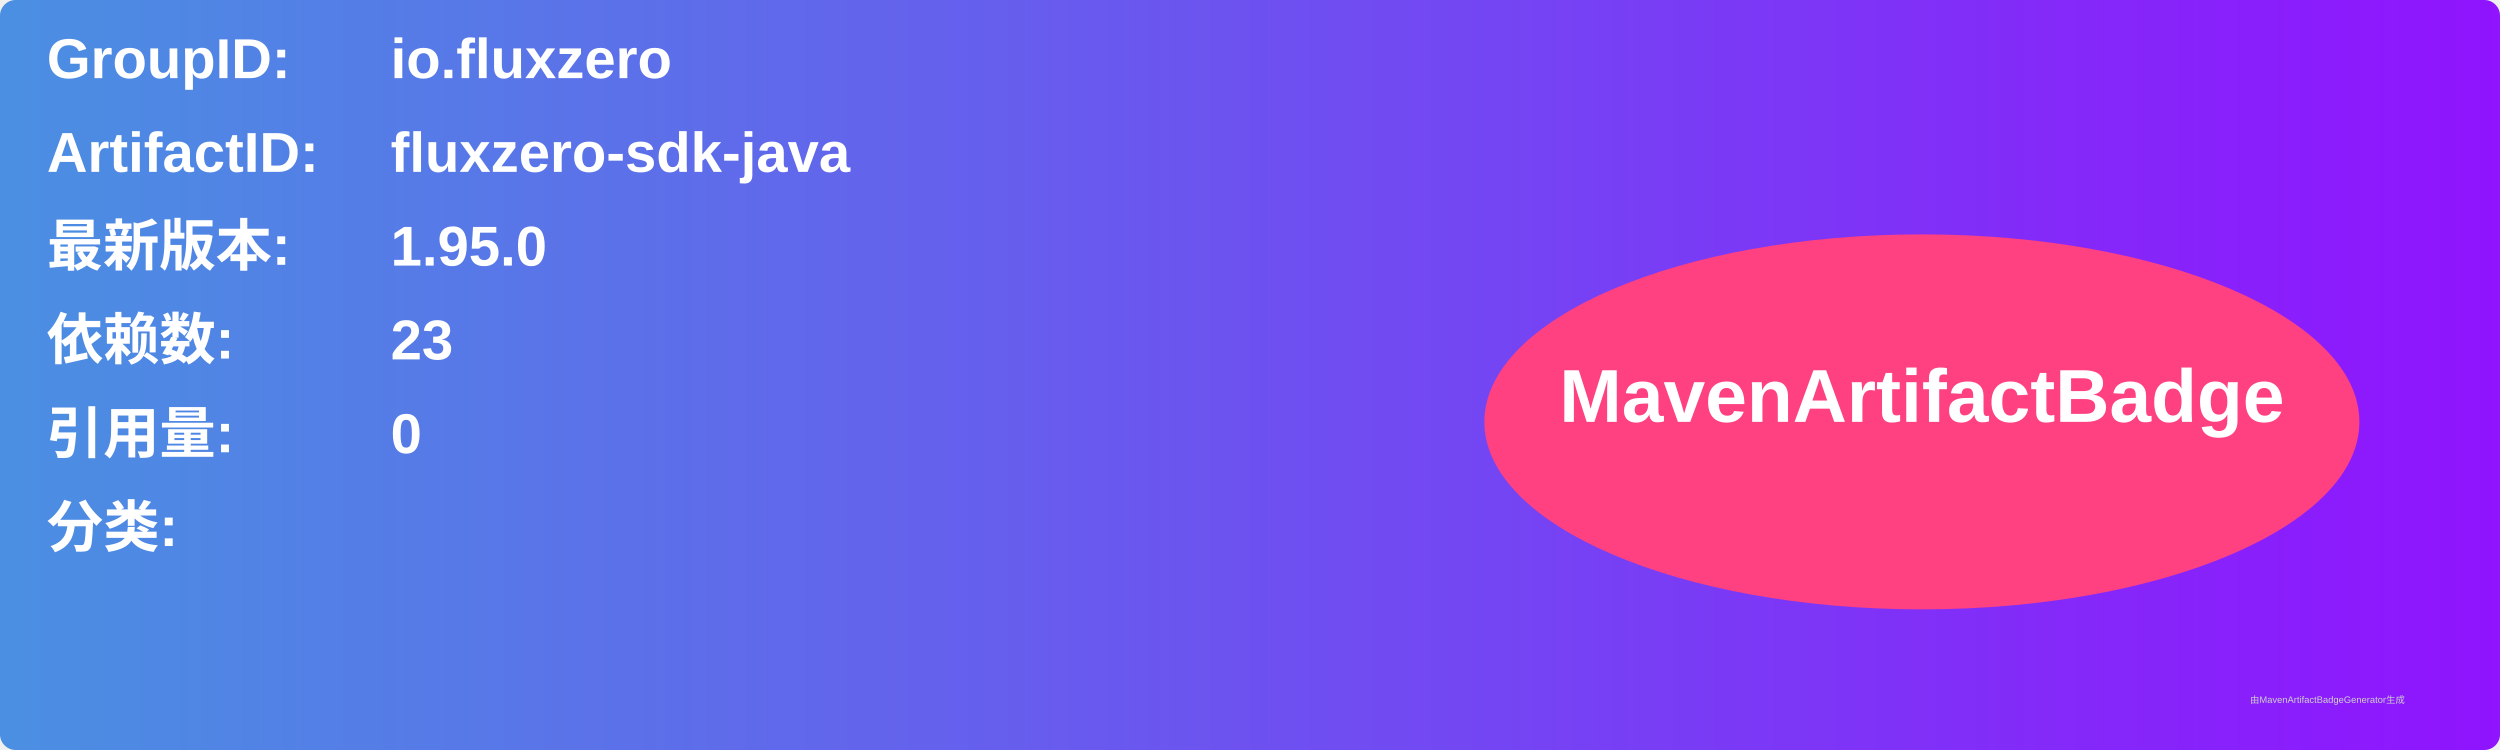
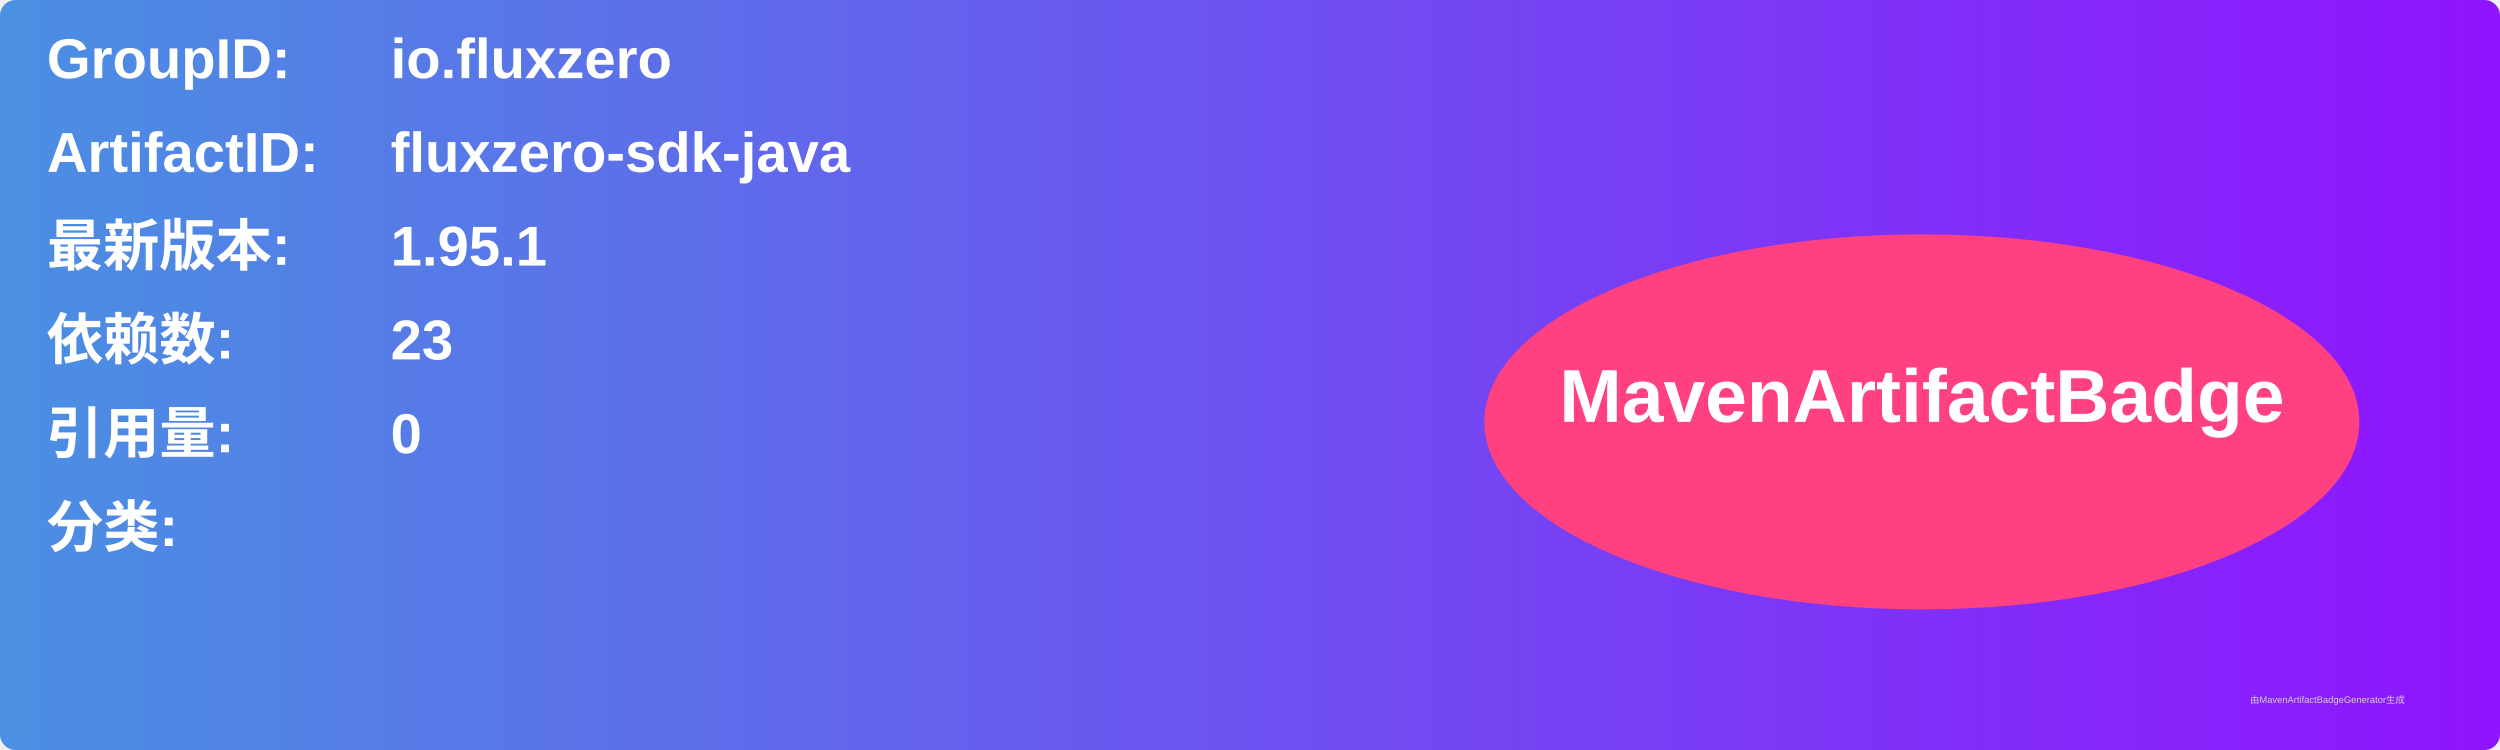
<svg xmlns="http://www.w3.org/2000/svg" width="800" height="240" viewBox="0 0 800 240">
  <linearGradient id="grad" x1="0%" y1="0%" x2="100%" y2="0%">
    <stop offset="0%" stop-color="#4a90e2" />
    <stop offset="100%" stop-color="#9013fe" />
  </linearGradient>
  <rect width="100%" height="100%" rx="5" ry="5" fill="url(#grad)" />
  <g transform="translate(15, 15)">
    <text x="0" y="10" font-family="Arial" font-size="18" fill="white" font-weight="bold" width="260">GroupID:</text>
    <text x="110" y="10" font-family="Arial" font-size="18" fill="white" font-weight="bold" width="460">io.fluxzero</text>
    <text x="0" y="40" font-family="Arial" font-size="18" fill="white" font-weight="bold" width="260">ArtifactID:</text>
    <text x="110" y="40" font-family="Arial" font-size="18" fill="white" font-weight="bold" width="460">fluxzero-sdk-java</text>
    <text x="0" y="70" font-family="Arial" font-size="18" fill="white" font-weight="bold">最新版本:</text>
    <text x="110" y="70" font-family="Arial" font-size="18" fill="white" font-weight="bold">
-       <tspan font-weight="bold">1.95.0</tspan>
+       <tspan font-weight="bold">1.95.1</tspan>
    </text>
    <text x="0" y="100" font-family="Arial" font-size="18" fill="white" font-weight="bold">依赖数: </text>
    <text x="110" y="100" font-family="Arial" font-size="18" fill="white">
      <tspan font-weight="bold">23</tspan>
    </text>
    <text x="0" y="130" font-family="Arial" font-size="18" fill="white" font-weight="bold">引用量: </text>
    <text x="110" y="130" font-family="Arial" font-size="18" fill="white">
      <tspan font-weight="bold">0</tspan>
    </text>
    <text x="0" y="160" font-family="Arial" font-size="18" fill="white" font-weight="bold">分类:</text>
    <text x="10" y="190" font-family="Arial" font-size="10" fill="white">
      <tspan font-weight="bold" />
    </text>
    <ellipse cx="600" cy="120" rx="140" ry="60" fill="#ff4081" />
    <text x="600" y="120" text-anchor="middle" font-family="Arial" font-size="24" fill="white" font-weight="bold">MavenArtifactBadge</text>
  </g>
  <text x="720" y="225" font-family="Arial" font-size="3" fill="#d0d0d0">由MavenArtifactBadgeGenerator生成</text>
</svg>
